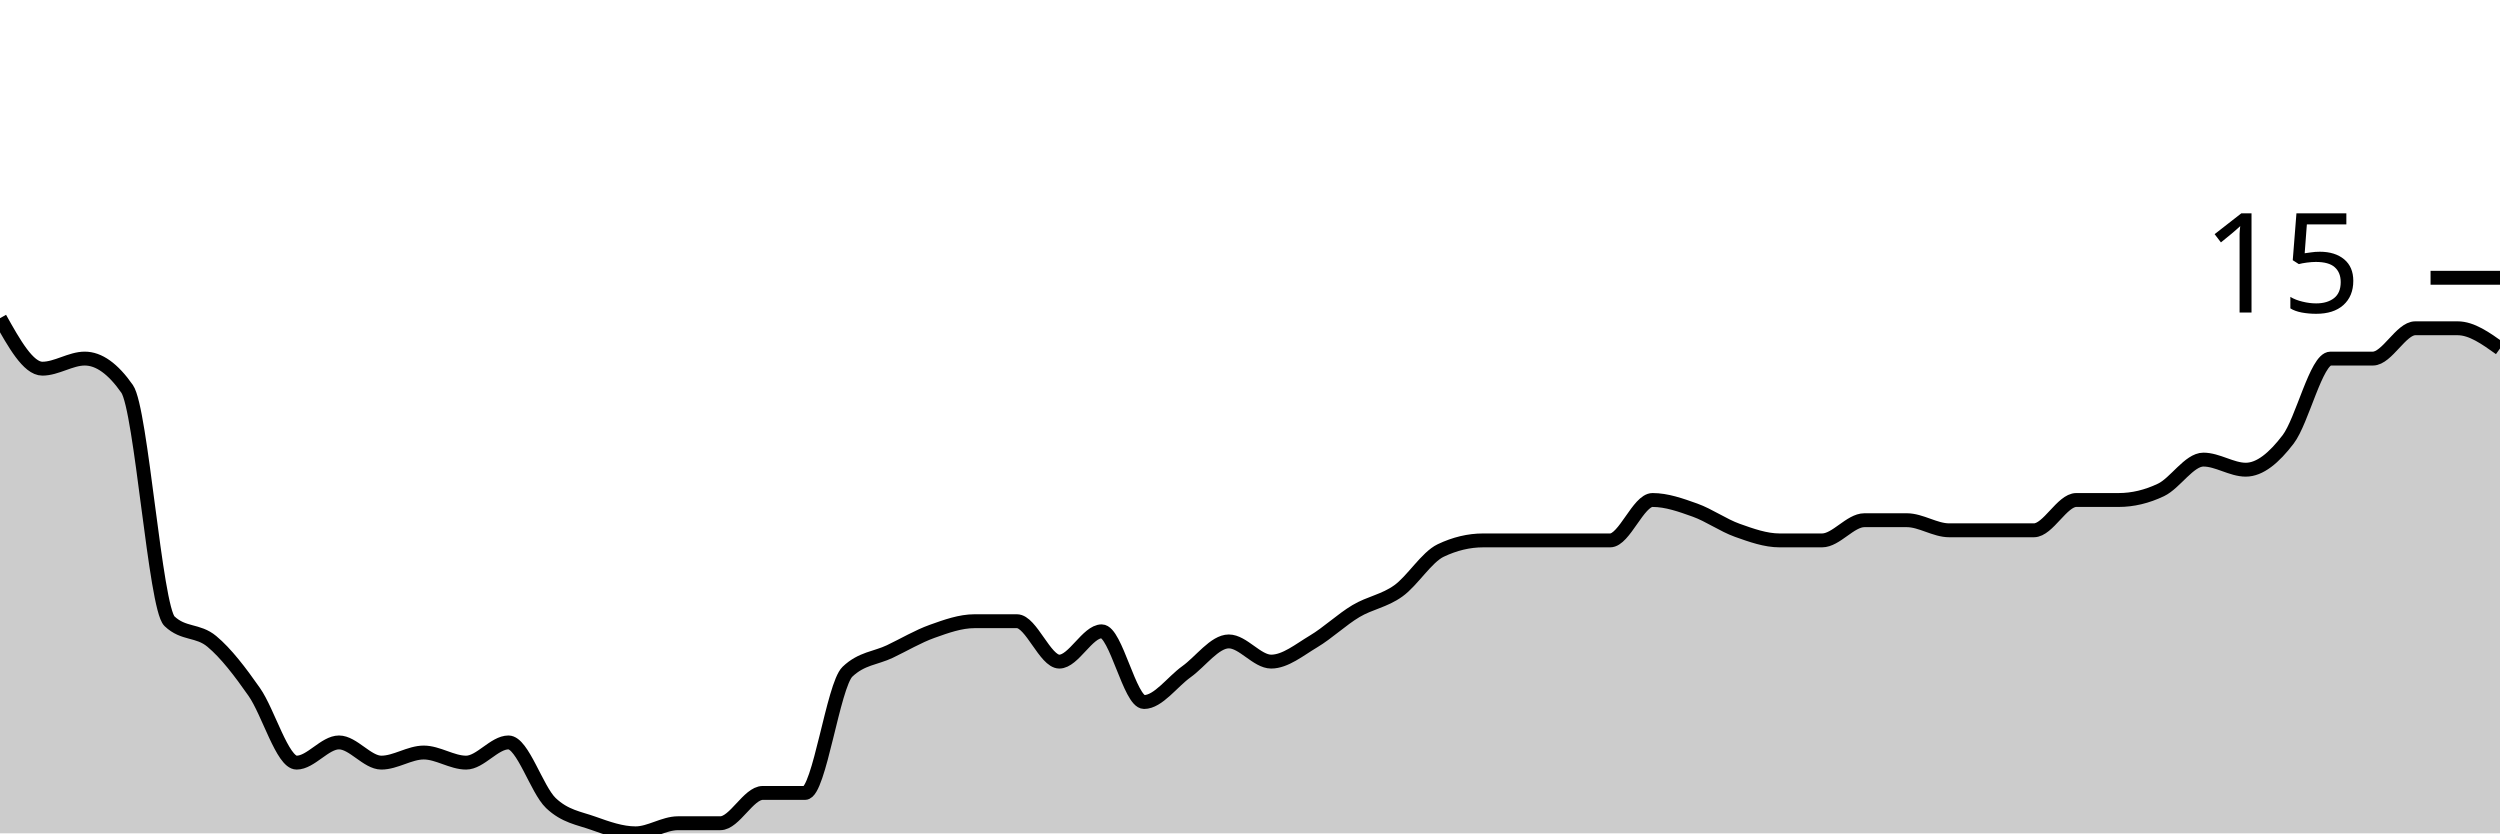
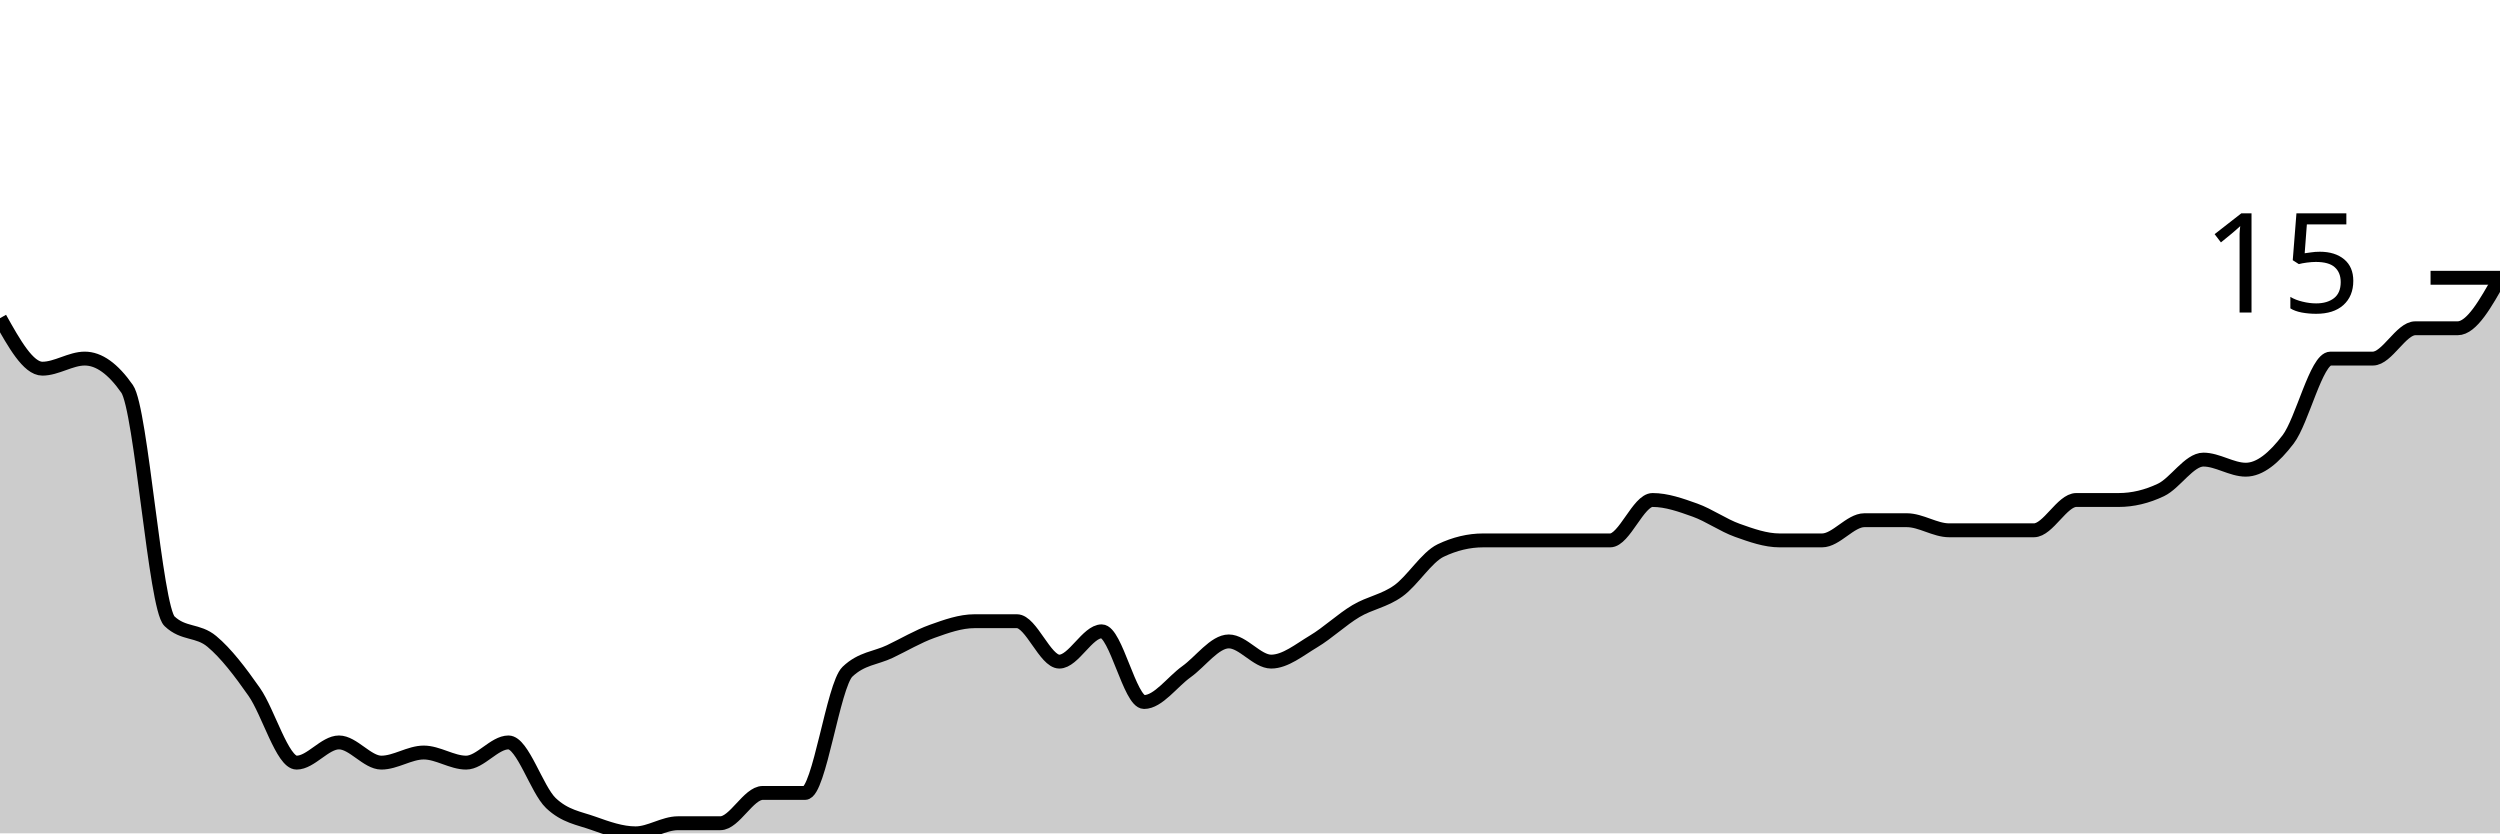
<svg xmlns="http://www.w3.org/2000/svg" viewBox="0 0 180 60">
  <g transform="translate(0,20)">
-     <path class="area" fill="rgba(0, 0, 0, 0.2)" d="M0,2.909C1.017,4.727,2.034,6.545,3.051,6.545C4.068,6.545,5.085,5.818,6.102,5.818C7.119,5.818,8.136,6.545,9.153,8C10.169,9.455,11.186,23.758,12.203,24.727C13.22,25.697,14.237,25.333,15.254,26.182C16.271,27.03,17.288,28.364,18.305,29.818C19.322,31.273,20.339,34.909,21.356,34.909C22.373,34.909,23.39,33.455,24.407,33.455C25.424,33.455,26.441,34.909,27.458,34.909C28.475,34.909,29.492,34.182,30.508,34.182C31.525,34.182,32.542,34.909,33.559,34.909C34.576,34.909,35.593,33.455,36.61,33.455C37.627,33.455,38.644,36.848,39.661,37.818C40.678,38.788,41.695,38.909,42.712,39.273C43.729,39.636,44.746,40,45.763,40C46.78,40,47.797,39.273,48.814,39.273C49.831,39.273,50.847,39.273,51.864,39.273C52.881,39.273,53.898,37.091,54.915,37.091C55.932,37.091,56.949,37.091,57.966,37.091C58.983,37.091,60,29.333,61.017,28.364C62.034,27.394,63.051,27.394,64.068,26.909C65.085,26.424,66.102,25.818,67.119,25.455C68.136,25.091,69.153,24.727,70.169,24.727C71.186,24.727,72.203,24.727,73.22,24.727C74.237,24.727,75.254,27.636,76.271,27.636C77.288,27.636,78.305,25.455,79.322,25.455C80.339,25.455,81.356,30.545,82.373,30.545C83.39,30.545,84.407,29.091,85.424,28.364C86.441,27.636,87.458,26.182,88.475,26.182C89.492,26.182,90.508,27.636,91.525,27.636C92.542,27.636,93.559,26.788,94.576,26.182C95.593,25.576,96.61,24.606,97.627,24C98.644,23.394,99.661,23.273,100.678,22.545C101.695,21.818,102.712,20.121,103.729,19.636C104.746,19.152,105.763,18.909,106.78,18.909C107.797,18.909,108.814,18.909,109.831,18.909C110.847,18.909,111.864,18.909,112.881,18.909C113.898,18.909,114.915,18.909,115.932,18.909C116.949,18.909,117.966,16,118.983,16C120,16,121.017,16.364,122.034,16.727C123.051,17.091,124.068,17.818,125.085,18.182C126.102,18.545,127.119,18.909,128.136,18.909C129.153,18.909,130.169,18.909,131.186,18.909C132.203,18.909,133.22,17.455,134.237,17.455C135.254,17.455,136.271,17.455,137.288,17.455C138.305,17.455,139.322,18.182,140.339,18.182C141.356,18.182,142.373,18.182,143.39,18.182C144.407,18.182,145.424,18.182,146.441,18.182C147.458,18.182,148.475,16,149.492,16C150.508,16,151.525,16,152.542,16C153.559,16,154.576,15.758,155.593,15.273C156.61,14.788,157.627,13.091,158.644,13.091C159.661,13.091,160.678,13.818,161.695,13.818C162.712,13.818,163.729,12.97,164.746,11.636C165.763,10.303,166.78,5.818,167.797,5.818C168.814,5.818,169.831,5.818,170.847,5.818C171.864,5.818,172.881,3.636,173.898,3.636C174.915,3.636,175.932,3.636,176.949,3.636C177.966,3.636,178.983,4.364,180,5.091L180,40C178.983,40,177.966,40,176.949,40C175.932,40,174.915,40,173.898,40C172.881,40,171.864,40,170.847,40C169.831,40,168.814,40,167.797,40C166.78,40,165.763,40,164.746,40C163.729,40,162.712,40,161.695,40C160.678,40,159.661,40,158.644,40C157.627,40,156.61,40,155.593,40C154.576,40,153.559,40,152.542,40C151.525,40,150.508,40,149.492,40C148.475,40,147.458,40,146.441,40C145.424,40,144.407,40,143.39,40C142.373,40,141.356,40,140.339,40C139.322,40,138.305,40,137.288,40C136.271,40,135.254,40,134.237,40C133.22,40,132.203,40,131.186,40C130.169,40,129.153,40,128.136,40C127.119,40,126.102,40,125.085,40C124.068,40,123.051,40,122.034,40C121.017,40,120,40,118.983,40C117.966,40,116.949,40,115.932,40C114.915,40,113.898,40,112.881,40C111.864,40,110.847,40,109.831,40C108.814,40,107.797,40,106.78,40C105.763,40,104.746,40,103.729,40C102.712,40,101.695,40,100.678,40C99.661,40,98.644,40,97.627,40C96.61,40,95.593,40,94.576,40C93.559,40,92.542,40,91.525,40C90.508,40,89.492,40,88.475,40C87.458,40,86.441,40,85.424,40C84.407,40,83.39,40,82.373,40C81.356,40,80.339,40,79.322,40C78.305,40,77.288,40,76.271,40C75.254,40,74.237,40,73.22,40C72.203,40,71.186,40,70.169,40C69.153,40,68.136,40,67.119,40C66.102,40,65.085,40,64.068,40C63.051,40,62.034,40,61.017,40C60,40,58.983,40,57.966,40C56.949,40,55.932,40,54.915,40C53.898,40,52.881,40,51.864,40C50.847,40,49.831,40,48.814,40C47.797,40,46.78,40,45.763,40C44.746,40,43.729,40,42.712,40C41.695,40,40.678,40,39.661,40C38.644,40,37.627,40,36.61,40C35.593,40,34.576,40,33.559,40C32.542,40,31.525,40,30.508,40C29.492,40,28.475,40,27.458,40C26.441,40,25.424,40,24.407,40C23.39,40,22.373,40,21.356,40C20.339,40,19.322,40,18.305,40C17.288,40,16.271,40,15.254,40C14.237,40,13.22,40,12.203,40C11.186,40,10.169,40,9.153,40C8.136,40,7.119,40,6.102,40C5.085,40,4.068,40,3.051,40C2.034,40,1.017,40,0,40Z" />
-     <path class="line" stroke="black" fill="none" d="M0,2.909C1.017,4.727,2.034,6.545,3.051,6.545C4.068,6.545,5.085,5.818,6.102,5.818C7.119,5.818,8.136,6.545,9.153,8C10.169,9.455,11.186,23.758,12.203,24.727C13.22,25.697,14.237,25.333,15.254,26.182C16.271,27.03,17.288,28.364,18.305,29.818C19.322,31.273,20.339,34.909,21.356,34.909C22.373,34.909,23.39,33.455,24.407,33.455C25.424,33.455,26.441,34.909,27.458,34.909C28.475,34.909,29.492,34.182,30.508,34.182C31.525,34.182,32.542,34.909,33.559,34.909C34.576,34.909,35.593,33.455,36.61,33.455C37.627,33.455,38.644,36.848,39.661,37.818C40.678,38.788,41.695,38.909,42.712,39.273C43.729,39.636,44.746,40,45.763,40C46.78,40,47.797,39.273,48.814,39.273C49.831,39.273,50.847,39.273,51.864,39.273C52.881,39.273,53.898,37.091,54.915,37.091C55.932,37.091,56.949,37.091,57.966,37.091C58.983,37.091,60,29.333,61.017,28.364C62.034,27.394,63.051,27.394,64.068,26.909C65.085,26.424,66.102,25.818,67.119,25.455C68.136,25.091,69.153,24.727,70.169,24.727C71.186,24.727,72.203,24.727,73.22,24.727C74.237,24.727,75.254,27.636,76.271,27.636C77.288,27.636,78.305,25.455,79.322,25.455C80.339,25.455,81.356,30.545,82.373,30.545C83.39,30.545,84.407,29.091,85.424,28.364C86.441,27.636,87.458,26.182,88.475,26.182C89.492,26.182,90.508,27.636,91.525,27.636C92.542,27.636,93.559,26.788,94.576,26.182C95.593,25.576,96.61,24.606,97.627,24C98.644,23.394,99.661,23.273,100.678,22.545C101.695,21.818,102.712,20.121,103.729,19.636C104.746,19.152,105.763,18.909,106.78,18.909C107.797,18.909,108.814,18.909,109.831,18.909C110.847,18.909,111.864,18.909,112.881,18.909C113.898,18.909,114.915,18.909,115.932,18.909C116.949,18.909,117.966,16,118.983,16C120,16,121.017,16.364,122.034,16.727C123.051,17.091,124.068,17.818,125.085,18.182C126.102,18.545,127.119,18.909,128.136,18.909C129.153,18.909,130.169,18.909,131.186,18.909C132.203,18.909,133.22,17.455,134.237,17.455C135.254,17.455,136.271,17.455,137.288,17.455C138.305,17.455,139.322,18.182,140.339,18.182C141.356,18.182,142.373,18.182,143.39,18.182C144.407,18.182,145.424,18.182,146.441,18.182C147.458,18.182,148.475,16,149.492,16C150.508,16,151.525,16,152.542,16C153.559,16,154.576,15.758,155.593,15.273C156.61,14.788,157.627,13.091,158.644,13.091C159.661,13.091,160.678,13.818,161.695,13.818C162.712,13.818,163.729,12.97,164.746,11.636C165.763,10.303,166.78,5.818,167.797,5.818C168.814,5.818,169.831,5.818,170.847,5.818C171.864,5.818,172.881,3.636,173.898,3.636C174.915,3.636,175.932,3.636,176.949,3.636C177.966,3.636,178.983,4.364,180,5.091" />
+     <path class="area" fill="rgba(0, 0, 0, 0.2)" d="M0,2.909C1.017,4.727,2.034,6.545,3.051,6.545C4.068,6.545,5.085,5.818,6.102,5.818C7.119,5.818,8.136,6.545,9.153,8C10.169,9.455,11.186,23.758,12.203,24.727C13.22,25.697,14.237,25.333,15.254,26.182C16.271,27.03,17.288,28.364,18.305,29.818C19.322,31.273,20.339,34.909,21.356,34.909C22.373,34.909,23.39,33.455,24.407,33.455C25.424,33.455,26.441,34.909,27.458,34.909C28.475,34.909,29.492,34.182,30.508,34.182C31.525,34.182,32.542,34.909,33.559,34.909C34.576,34.909,35.593,33.455,36.61,33.455C37.627,33.455,38.644,36.848,39.661,37.818C40.678,38.788,41.695,38.909,42.712,39.273C43.729,39.636,44.746,40,45.763,40C46.78,40,47.797,39.273,48.814,39.273C49.831,39.273,50.847,39.273,51.864,39.273C52.881,39.273,53.898,37.091,54.915,37.091C55.932,37.091,56.949,37.091,57.966,37.091C58.983,37.091,60,29.333,61.017,28.364C62.034,27.394,63.051,27.394,64.068,26.909C65.085,26.424,66.102,25.818,67.119,25.455C68.136,25.091,69.153,24.727,70.169,24.727C71.186,24.727,72.203,24.727,73.22,24.727C74.237,24.727,75.254,27.636,76.271,27.636C77.288,27.636,78.305,25.455,79.322,25.455C80.339,25.455,81.356,30.545,82.373,30.545C83.39,30.545,84.407,29.091,85.424,28.364C86.441,27.636,87.458,26.182,88.475,26.182C89.492,26.182,90.508,27.636,91.525,27.636C92.542,27.636,93.559,26.788,94.576,26.182C95.593,25.576,96.61,24.606,97.627,24C98.644,23.394,99.661,23.273,100.678,22.545C101.695,21.818,102.712,20.121,103.729,19.636C104.746,19.152,105.763,18.909,106.78,18.909C107.797,18.909,108.814,18.909,109.831,18.909C110.847,18.909,111.864,18.909,112.881,18.909C113.898,18.909,114.915,18.909,115.932,18.909C116.949,18.909,117.966,16,118.983,16C120,16,121.017,16.364,122.034,16.727C123.051,17.091,124.068,17.818,125.085,18.182C126.102,18.545,127.119,18.909,128.136,18.909C129.153,18.909,130.169,18.909,131.186,18.909C132.203,18.909,133.22,17.455,134.237,17.455C135.254,17.455,136.271,17.455,137.288,17.455C138.305,17.455,139.322,18.182,140.339,18.182C141.356,18.182,142.373,18.182,143.39,18.182C144.407,18.182,145.424,18.182,146.441,18.182C147.458,18.182,148.475,16,149.492,16C150.508,16,151.525,16,152.542,16C153.559,16,154.576,15.758,155.593,15.273C156.61,14.788,157.627,13.091,158.644,13.091C159.661,13.091,160.678,13.818,161.695,13.818C162.712,13.818,163.729,12.97,164.746,11.636C165.763,10.303,166.78,5.818,167.797,5.818C168.814,5.818,169.831,5.818,170.847,5.818C171.864,5.818,172.881,3.636,173.898,3.636C174.915,3.636,175.932,3.636,176.949,3.636C177.966,3.636,178.983,1.818,180,0L180,40C178.983,40,177.966,40,176.949,40C175.932,40,174.915,40,173.898,40C172.881,40,171.864,40,170.847,40C169.831,40,168.814,40,167.797,40C166.78,40,165.763,40,164.746,40C163.729,40,162.712,40,161.695,40C160.678,40,159.661,40,158.644,40C157.627,40,156.61,40,155.593,40C154.576,40,153.559,40,152.542,40C151.525,40,150.508,40,149.492,40C148.475,40,147.458,40,146.441,40C145.424,40,144.407,40,143.39,40C142.373,40,141.356,40,140.339,40C139.322,40,138.305,40,137.288,40C136.271,40,135.254,40,134.237,40C133.22,40,132.203,40,131.186,40C130.169,40,129.153,40,128.136,40C127.119,40,126.102,40,125.085,40C124.068,40,123.051,40,122.034,40C121.017,40,120,40,118.983,40C117.966,40,116.949,40,115.932,40C114.915,40,113.898,40,112.881,40C111.864,40,110.847,40,109.831,40C108.814,40,107.797,40,106.78,40C105.763,40,104.746,40,103.729,40C102.712,40,101.695,40,100.678,40C99.661,40,98.644,40,97.627,40C96.61,40,95.593,40,94.576,40C93.559,40,92.542,40,91.525,40C90.508,40,89.492,40,88.475,40C87.458,40,86.441,40,85.424,40C84.407,40,83.39,40,82.373,40C81.356,40,80.339,40,79.322,40C78.305,40,77.288,40,76.271,40C75.254,40,74.237,40,73.22,40C72.203,40,71.186,40,70.169,40C69.153,40,68.136,40,67.119,40C66.102,40,65.085,40,64.068,40C63.051,40,62.034,40,61.017,40C60,40,58.983,40,57.966,40C56.949,40,55.932,40,54.915,40C53.898,40,52.881,40,51.864,40C50.847,40,49.831,40,48.814,40C47.797,40,46.78,40,45.763,40C44.746,40,43.729,40,42.712,40C41.695,40,40.678,40,39.661,40C38.644,40,37.627,40,36.61,40C35.593,40,34.576,40,33.559,40C32.542,40,31.525,40,30.508,40C29.492,40,28.475,40,27.458,40C26.441,40,25.424,40,24.407,40C23.39,40,22.373,40,21.356,40C20.339,40,19.322,40,18.305,40C17.288,40,16.271,40,15.254,40C14.237,40,13.22,40,12.203,40C11.186,40,10.169,40,9.153,40C8.136,40,7.119,40,6.102,40C5.085,40,4.068,40,3.051,40C2.034,40,1.017,40,0,40Z" />
+     <path class="line" stroke="black" fill="none" d="M0,2.909C1.017,4.727,2.034,6.545,3.051,6.545C4.068,6.545,5.085,5.818,6.102,5.818C7.119,5.818,8.136,6.545,9.153,8C10.169,9.455,11.186,23.758,12.203,24.727C13.22,25.697,14.237,25.333,15.254,26.182C16.271,27.03,17.288,28.364,18.305,29.818C19.322,31.273,20.339,34.909,21.356,34.909C22.373,34.909,23.39,33.455,24.407,33.455C25.424,33.455,26.441,34.909,27.458,34.909C28.475,34.909,29.492,34.182,30.508,34.182C31.525,34.182,32.542,34.909,33.559,34.909C34.576,34.909,35.593,33.455,36.61,33.455C37.627,33.455,38.644,36.848,39.661,37.818C40.678,38.788,41.695,38.909,42.712,39.273C43.729,39.636,44.746,40,45.763,40C46.78,40,47.797,39.273,48.814,39.273C49.831,39.273,50.847,39.273,51.864,39.273C52.881,39.273,53.898,37.091,54.915,37.091C55.932,37.091,56.949,37.091,57.966,37.091C58.983,37.091,60,29.333,61.017,28.364C62.034,27.394,63.051,27.394,64.068,26.909C65.085,26.424,66.102,25.818,67.119,25.455C68.136,25.091,69.153,24.727,70.169,24.727C71.186,24.727,72.203,24.727,73.22,24.727C74.237,24.727,75.254,27.636,76.271,27.636C77.288,27.636,78.305,25.455,79.322,25.455C80.339,25.455,81.356,30.545,82.373,30.545C83.39,30.545,84.407,29.091,85.424,28.364C86.441,27.636,87.458,26.182,88.475,26.182C89.492,26.182,90.508,27.636,91.525,27.636C92.542,27.636,93.559,26.788,94.576,26.182C95.593,25.576,96.61,24.606,97.627,24C98.644,23.394,99.661,23.273,100.678,22.545C101.695,21.818,102.712,20.121,103.729,19.636C104.746,19.152,105.763,18.909,106.78,18.909C107.797,18.909,108.814,18.909,109.831,18.909C110.847,18.909,111.864,18.909,112.881,18.909C113.898,18.909,114.915,18.909,115.932,18.909C116.949,18.909,117.966,16,118.983,16C120,16,121.017,16.364,122.034,16.727C123.051,17.091,124.068,17.818,125.085,18.182C126.102,18.545,127.119,18.909,128.136,18.909C129.153,18.909,130.169,18.909,131.186,18.909C132.203,18.909,133.22,17.455,134.237,17.455C135.254,17.455,136.271,17.455,137.288,17.455C138.305,17.455,139.322,18.182,140.339,18.182C141.356,18.182,142.373,18.182,143.39,18.182C144.407,18.182,145.424,18.182,146.441,18.182C147.458,18.182,148.475,16,149.492,16C150.508,16,151.525,16,152.542,16C153.559,16,154.576,15.758,155.593,15.273C156.61,14.788,157.627,13.091,158.644,13.091C159.661,13.091,160.678,13.818,161.695,13.818C162.712,13.818,163.729,12.97,164.746,11.636C165.763,10.303,166.78,5.818,167.797,5.818C168.814,5.818,169.831,5.818,170.847,5.818C171.864,5.818,172.881,3.636,173.898,3.636C174.915,3.636,175.932,3.636,176.949,3.636C177.966,3.636,178.983,1.818,180,0" />
    <path class="axis-ceiling" stroke-width="1" stroke="black" fill="none" d="M175,0L180,0" />
    <text class="axis-ceiling-label" font-family="sans-serif" text-anchor="end" font-size="10px" x="170" y="2.5">15</text>
  </g>
</svg>
